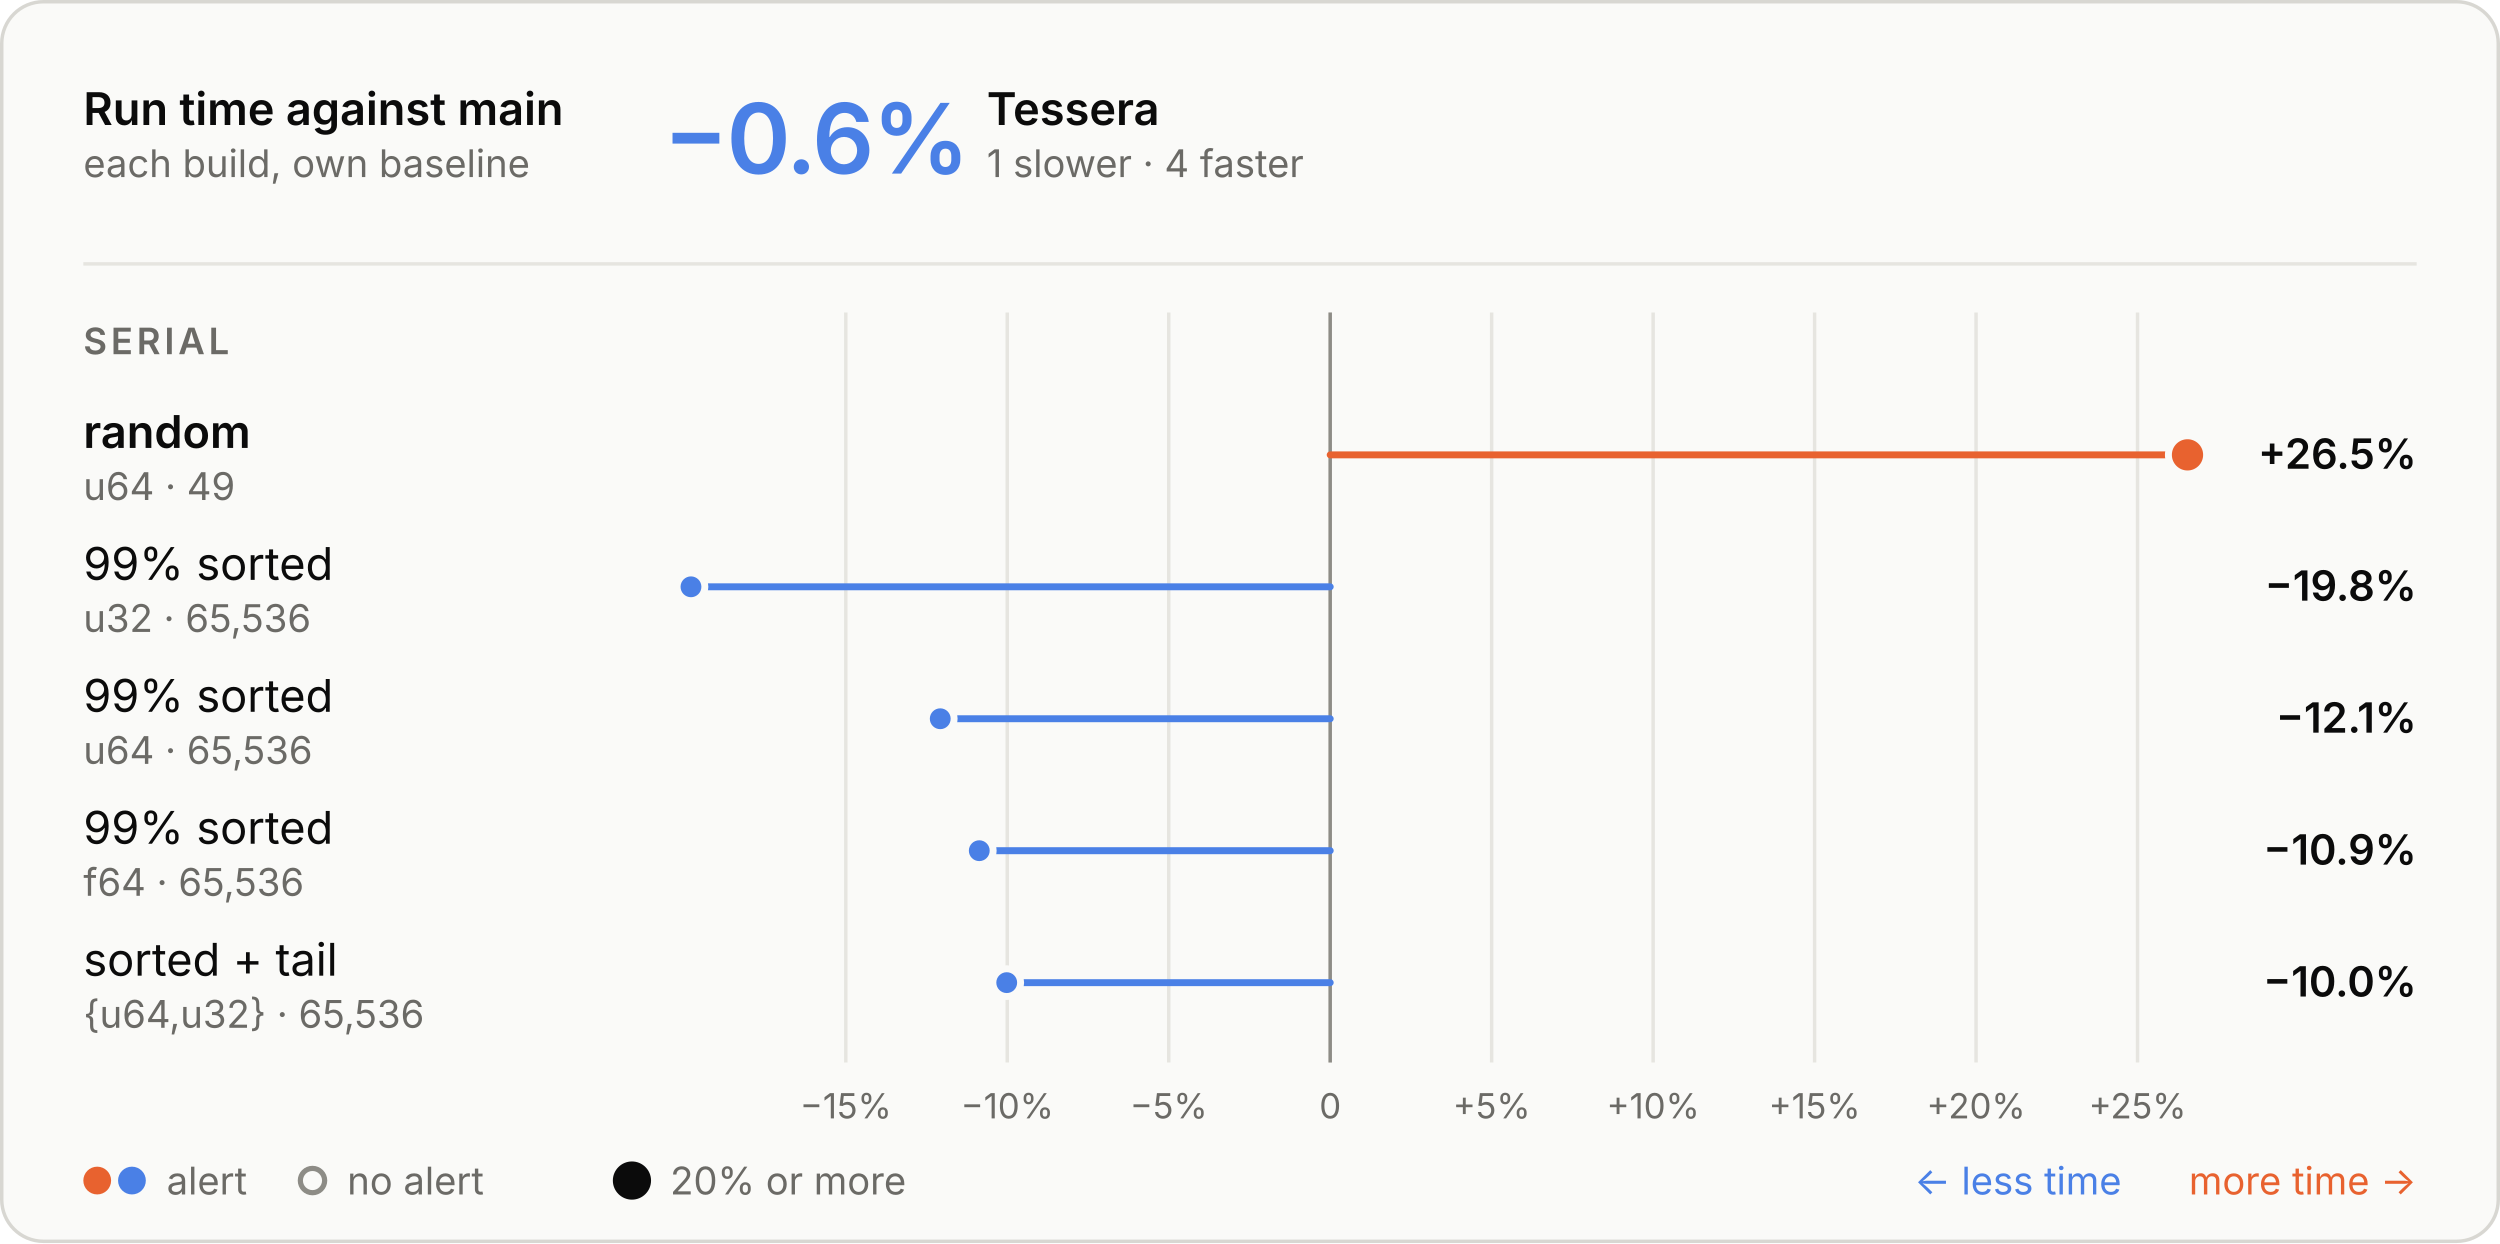
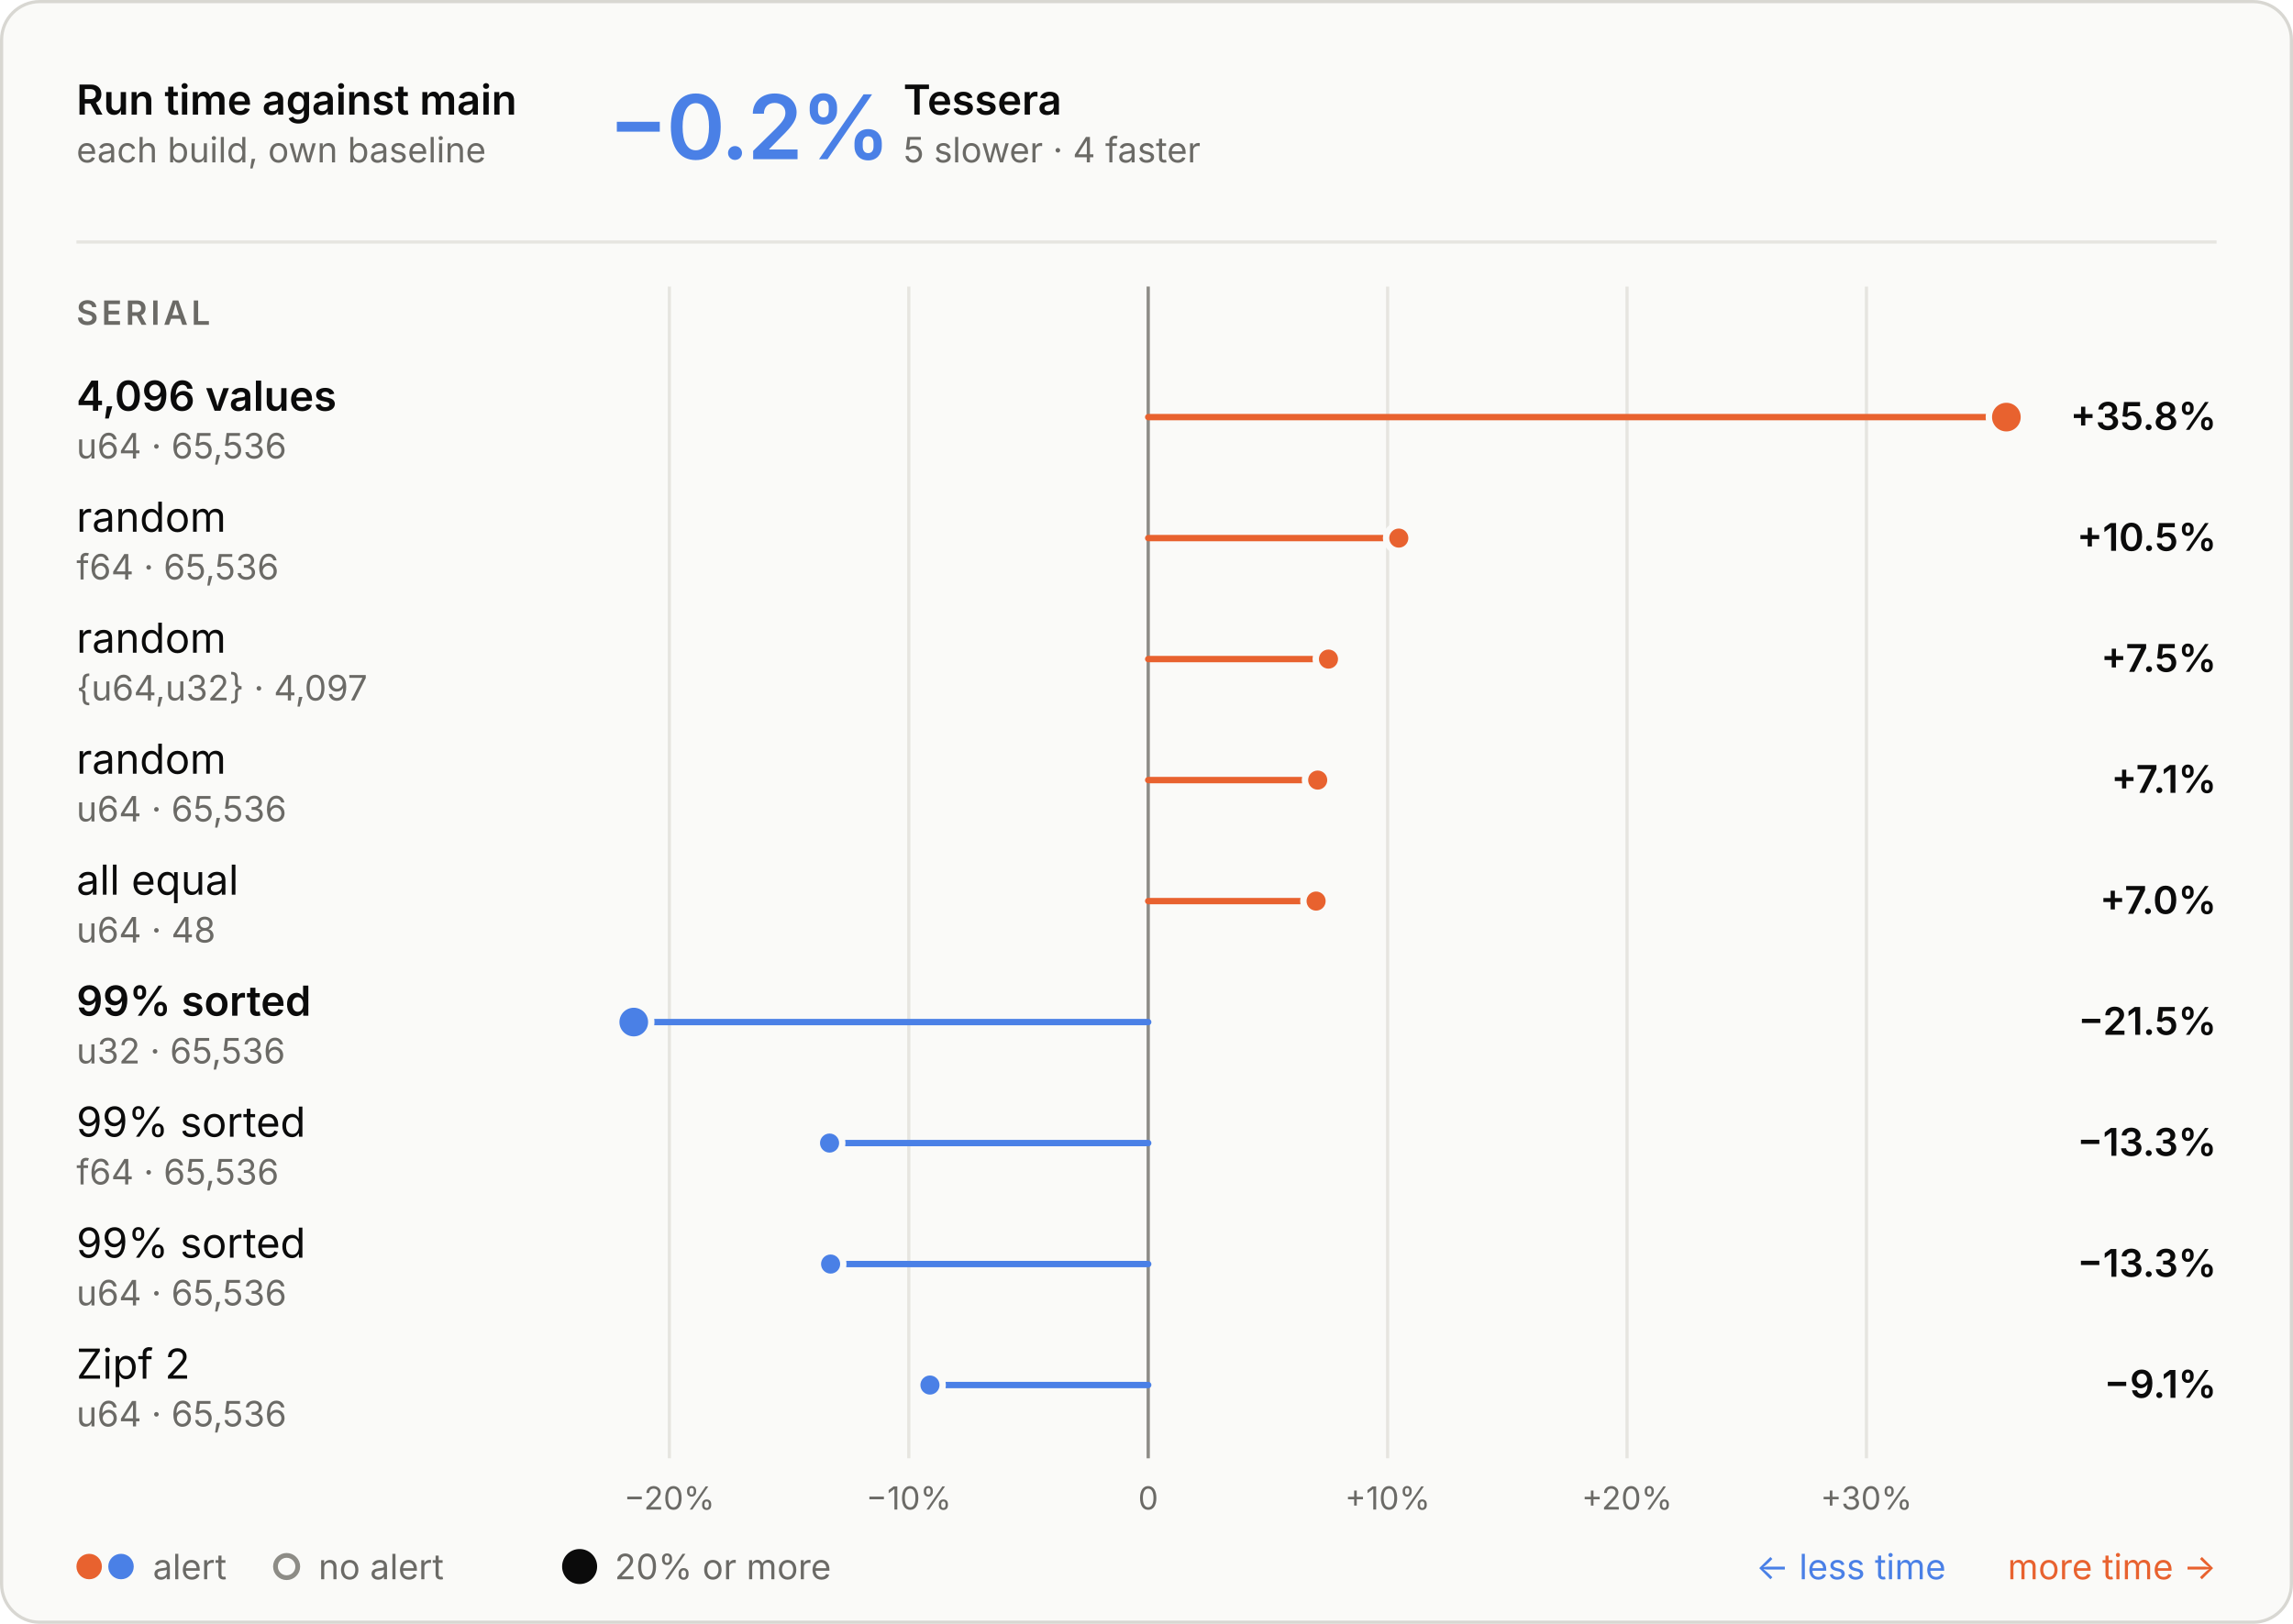
- <svg xmlns="http://www.w3.org/2000/svg" aria-describedby="d" aria-labelledby="t" role="img" style="font-family:Inter, -apple-system, BlinkMacSystemFont, &quot;Segoe UI&quot;, Helvetica, Arial, sans-serif;font-size:13px;background:none" viewBox="0 0 720 358" height="358" width="720" text-anchor="middle" font-size="10" font-family="system-ui, sans-serif" fill="currentColor" class="benchmark-figure">
+ <svg xmlns="http://www.w3.org/2000/svg" aria-describedby="d" aria-labelledby="t" role="img" style="font-family:Inter, -apple-system, BlinkMacSystemFont, &quot;Segoe UI&quot;, Helvetica, Arial, sans-serif;font-size:13px;background:none" viewBox="0 0 720 510" height="510" width="720" text-anchor="middle" font-size="10" font-family="system-ui, sans-serif" fill="currentColor" class="benchmark-figure">
  <style>:where(.benchmark-figure) {
  --plot-background: white;
  display: block;
  height: auto;
  height: intrinsic;
  max-width: 100%;
}
:where(.benchmark-figure text),
:where(.benchmark-figure tspan) {
  white-space: pre;
}</style>
  <g class="figure-fill-panel figure-stroke-border" stroke="#d8d7d2" fill="#fafaf8" aria-label="rect">
-     <rect rx="12" height="357" width="719" y="0.5" x="0.5" />
+     <rect rx="12" height="509" width="719" y="0.5" x="0.5" />
  </g>
  <style>
    .benchmark-figure { font-feature-settings: "tnum", "cv11"; }
    .benchmark-figure [font-size="10.5"] { letter-spacing: 1.1px; }
    .benchmark-figure [font-size="28"] { font-feature-settings: "pnum"; letter-spacing: -.6px; }
    @media (prefers-color-scheme: dark) { .benchmark-figure .figure-fill-panel { fill: #1e1e1d; }
.benchmark-figure .figure-fill-muted { fill: #a3a29b; }
.benchmark-figure .figure-fill-ink { fill: #e8e7e3; }
.benchmark-figure .figure-stroke-border { stroke: #3a3a37; }
.benchmark-figure .figure-stroke-rule { stroke: #30302e; }
.benchmark-figure .figure-stroke-axis { stroke: #6f6e69; }
.benchmark-figure .figure-stroke-panel { stroke: #1e1e1d; } }
    html:not(.dark) .benchmark-figure .figure-fill-panel { fill: #fafaf8; }
html.dark .benchmark-figure .figure-fill-panel { fill: #1e1e1d; }
html:not(.dark) .benchmark-figure .figure-fill-muted { fill: #6b6a66; }
html.dark .benchmark-figure .figure-fill-muted { fill: #a3a29b; }
html:not(.dark) .benchmark-figure .figure-fill-ink { fill: #0b0b0b; }
html.dark .benchmark-figure .figure-fill-ink { fill: #e8e7e3; }
html:not(.dark) .benchmark-figure .figure-stroke-border { stroke: #d8d7d2; }
html.dark .benchmark-figure .figure-stroke-border { stroke: #3a3a37; }
html:not(.dark) .benchmark-figure .figure-stroke-rule { stroke: #e6e5e0; }
html.dark .benchmark-figure .figure-stroke-rule { stroke: #30302e; }
html:not(.dark) .benchmark-figure .figure-stroke-axis { stroke: #8d8c86; }
html.dark .benchmark-figure .figure-stroke-axis { stroke: #6f6e69; }
html:not(.dark) .benchmark-figure .figure-stroke-panel { stroke: #fafaf8; }
html.dark .benchmark-figure .figure-stroke-panel { stroke: #1e1e1d; }
  </style>
  <g class="figure-stroke-rule" stroke="#e6e5e0" aria-hidden="true" aria-label="x-grid">
-     <line y2="306" y1="90" x2="243.59" x1="243.59" />
-     <line y2="306" y1="90" x2="290.092" x1="290.092" />
-     <line y2="306" y1="90" x2="336.594" x1="336.594" />
-     <line y2="306" y1="90" x2="383.097" x1="383.097" />
-     <line y2="306" y1="90" x2="429.599" x1="429.599" />
-     <line y2="306" y1="90" x2="476.102" x1="476.102" />
-     <line y2="306" y1="90" x2="522.604" x1="522.604" />
-     <line y2="306" y1="90" x2="569.106" x1="569.106" />
-     <line y2="306" y1="90" x2="615.609" x1="615.609" />
+     <line y2="458" y1="90" x2="210.181" x1="210.181" />
+     <line y2="458" y1="90" x2="285.358" x1="285.358" />
+     <line y2="458" y1="90" x2="360.535" x1="360.535" />
+     <line y2="458" y1="90" x2="435.712" x1="435.712" />
+     <line y2="458" y1="90" x2="510.889" x1="510.889" />
+     <line y2="458" y1="90" x2="586.066" x1="586.066" />
  </g>
  <g class="figure-stroke-axis" stroke="#8d8c86" aria-label="rule">
-     <line y2="306" y1="90" x2="383.097" x1="383.097" />
+     <line y2="458" y1="90" x2="360.535" x1="360.535" />
  </g>
  <g class="figure-fill-muted" transform="translate(0,9)" font-variant="tabular-nums" font-size="10" fill="#6b6a66" aria-label="x-axis tick label">
-     <text transform="translate(243.5896,306)" y="0.71em">−15%</text>
-     <text transform="translate(290.092,306)" y="0.71em">−10%</text>
-     <text transform="translate(336.5944,306)" y="0.71em">−5%</text>
-     <text transform="translate(383.0968,306)" y="0.71em">0</text>
-     <text transform="translate(429.5991,306)" y="0.71em">+5%</text>
-     <text transform="translate(476.1015,306)" y="0.71em">+10%</text>
-     <text transform="translate(522.6039,306)" y="0.71em">+15%</text>
-     <text transform="translate(569.1063,306)" y="0.71em">+20%</text>
-     <text transform="translate(615.6087,306)" y="0.71em">+25%</text>
+     <text transform="translate(210.1809,458)" y="0.71em">−20%</text>
+     <text transform="translate(285.3579,458)" y="0.71em">−10%</text>
+     <text transform="translate(360.535,458)" y="0.71em">0</text>
+     <text transform="translate(435.712,458)" y="0.71em">+10%</text>
+     <text transform="translate(510.8891,458)" y="0.71em">+20%</text>
+     <text transform="translate(586.0661,458)" y="0.71em">+30%</text>
  </g>
  <g stroke-linecap="round" stroke-width="2" aria-label="rule">
-     <line stroke="#e8622f" y2="131" y1="131" x2="630" x1="383.097" />
-     <line stroke="#4a80e6" y2="169" y1="169" x2="199" x1="383.097" />
-     <line stroke="#4a80e6" y2="207" y1="207" x2="270.79" x1="383.097" />
-     <line stroke="#4a80e6" y2="245" y1="245" x2="282.03" x1="383.097" />
-     <line stroke="#4a80e6" y2="283" y1="283" x2="289.936" x1="383.097" />
+     <line stroke="#e8622f" y2="131" y1="131" x2="630" x1="360.535" />
+     <line stroke="#e8622f" y2="169" y1="169" x2="439.221" x1="360.535" />
+     <line stroke="#e8622f" y2="207" y1="207" x2="417.137" x1="360.535" />
+     <line stroke="#e8622f" y2="245" y1="245" x2="413.756" x1="360.535" />
+     <line stroke="#e8622f" y2="283" y1="283" x2="413.252" x1="360.535" />
+     <line stroke="#4a80e6" y2="321" y1="321" x2="199" x1="360.535" />
+     <line stroke="#4a80e6" y2="359" y1="359" x2="260.483" x1="360.535" />
+     <line stroke="#4a80e6" y2="397" y1="397" x2="260.808" x1="360.535" />
+     <line stroke="#4a80e6" y2="435" y1="435" x2="292.006" x1="360.535" />
  </g>
  <g class="figure-stroke-panel" stroke-width="2" stroke="#fafaf8" aria-label="dot">
    <circle fill="#e8622f" r="5.5" cy="131" cx="630" />
-     <circle fill="#4a80e6" r="4" cy="169" cx="199" />
-     <circle fill="#4a80e6" r="4" cy="207" cx="270.79" />
-     <circle fill="#4a80e6" r="4" cy="245" cx="282.03" />
-     <circle fill="#4a80e6" r="4" cy="283" cx="289.936" />
+     <circle fill="#4a80e6" r="5.5" cy="321" cx="199" />
+     <circle fill="#e8622f" r="4" cy="169" cx="439.221" />
+     <circle fill="#e8622f" r="4" cy="207" cx="417.137" />
+     <circle fill="#e8622f" r="4" cy="245" cx="413.756" />
+     <circle fill="#e8622f" r="4" cy="283" cx="413.252" />
+     <circle fill="#4a80e6" r="4" cy="359" cx="260.483" />
+     <circle fill="#4a80e6" r="4" cy="397" cx="260.808" />
+     <circle fill="#4a80e6" r="4" cy="435" cx="292.006" />
  </g>
  <g class="figure-fill-ink" font-weight="600" font-size="13" text-anchor="start" fill="#0b0b0b" aria-label="text">
    <text transform="translate(24,36)">Run time against main</text>
  </g>
  <g class="figure-fill-muted" font-weight="400" font-size="11" text-anchor="start" fill="#6b6a66" aria-label="text">
    <text transform="translate(24,51)">each build, own baseline</text>
  </g>
  <g class="figure-stroke-rule" stroke="#e6e5e0" aria-label="rule">
    <line y2="76" y1="76" x2="696" x1="24" />
  </g>
  <g font-weight="600" font-size="28" text-anchor="start" fill="#4a80e6" aria-label="text">
-     <text transform="translate(191,50)">−0.6%</text>
-   </g>
-   <g class="figure-fill-ink" font-weight="600" font-size="13" text-anchor="start" fill="#0b0b0b" aria-label="text">
-     <text transform="translate(284.2,36)">Tessera</text>
-   </g>
-   <g class="figure-fill-muted" font-weight="400" font-size="11" text-anchor="start" fill="#6b6a66" aria-label="text">
-     <text transform="translate(284.2,51)">1 slower · 4 faster</text>
+     <text transform="translate(191,50)">−0.2%</text>
+   </g>
+   <g class="figure-fill-ink" font-weight="600" font-size="13" text-anchor="start" fill="#0b0b0b" aria-label="text">
+     <text transform="translate(283.64,36)">Tessera</text>
+   </g>
+   <g class="figure-fill-muted" font-weight="400" font-size="11" text-anchor="start" fill="#6b6a66" aria-label="text">
+     <text transform="translate(283.64,51)">5 slower · 4 faster</text>
  </g>
  <g class="figure-fill-muted" font-weight="600" font-size="10.5" text-anchor="start" fill="#6b6a66" aria-label="text">
    <text transform="translate(24,102)">SERIAL</text>
  </g>
  <g class="figure-fill-ink" font-weight="600" font-size="13" text-anchor="start" fill="#0b0b0b" aria-label="text">
-     <text transform="translate(24,129)">random</text>
-   </g>
-   <g class="figure-fill-muted" font-weight="400" font-size="11" text-anchor="start" fill="#6b6a66" aria-label="text">
-     <text transform="translate(24,144)">u64 · 49</text>
-   </g>
-   <g class="figure-fill-ink" font-weight="600" font-size="12" text-anchor="end" fill="#0b0b0b" aria-label="text">
-     <text transform="translate(696,135)">+26.5%</text>
-   </g>
-   <g class="figure-fill-ink" font-weight="400" font-size="13" text-anchor="start" fill="#0b0b0b" aria-label="text">
-     <text transform="translate(24,167)">99% sorted</text>
-   </g>
-   <g class="figure-fill-muted" font-weight="400" font-size="11" text-anchor="start" fill="#6b6a66" aria-label="text">
-     <text transform="translate(24,182)">u32 · 65,536</text>
-   </g>
-   <g class="figure-fill-ink" font-weight="600" font-size="12" text-anchor="end" fill="#0b0b0b" aria-label="text">
-     <text transform="translate(696,173)">−19.8%</text>
-   </g>
-   <g class="figure-fill-ink" font-weight="400" font-size="13" text-anchor="start" fill="#0b0b0b" aria-label="text">
-     <text transform="translate(24,205)">99% sorted</text>
-   </g>
-   <g class="figure-fill-muted" font-weight="400" font-size="11" text-anchor="start" fill="#6b6a66" aria-label="text">
-     <text transform="translate(24,220)">u64 · 65,536</text>
-   </g>
-   <g class="figure-fill-ink" font-weight="600" font-size="12" text-anchor="end" fill="#0b0b0b" aria-label="text">
-     <text transform="translate(696,211)">−12.1%</text>
-   </g>
-   <g class="figure-fill-ink" font-weight="400" font-size="13" text-anchor="start" fill="#0b0b0b" aria-label="text">
-     <text transform="translate(24,243)">99% sorted</text>
-   </g>
-   <g class="figure-fill-muted" font-weight="400" font-size="11" text-anchor="start" fill="#6b6a66" aria-label="text">
-     <text transform="translate(24,258)">f64 · 65,536</text>
-   </g>
-   <g class="figure-fill-ink" font-weight="600" font-size="12" text-anchor="end" fill="#0b0b0b" aria-label="text">
-     <text transform="translate(696,249)">−10.9%</text>
-   </g>
-   <g class="figure-fill-ink" font-weight="400" font-size="13" text-anchor="start" fill="#0b0b0b" aria-label="text">
-     <text transform="translate(24,281)">sorted + tail</text>
-   </g>
-   <g class="figure-fill-muted" font-weight="400" font-size="11" text-anchor="start" fill="#6b6a66" aria-label="text">
-     <text transform="translate(24,296)">{u64,u32} · 65,536</text>
-   </g>
-   <g class="figure-fill-ink" font-weight="600" font-size="12" text-anchor="end" fill="#0b0b0b" aria-label="text">
-     <text transform="translate(696,287)">−10.0%</text>
+     <text transform="translate(24,129)">4,096 values</text>
+   </g>
+   <g class="figure-fill-muted" font-weight="400" font-size="11" text-anchor="start" fill="#6b6a66" aria-label="text">
+     <text transform="translate(24,144)">u64 · 65,536</text>
+   </g>
+   <g class="figure-fill-ink" font-weight="600" font-size="12" text-anchor="end" fill="#0b0b0b" aria-label="text">
+     <text transform="translate(696,135)">+35.8%</text>
+   </g>
+   <g class="figure-fill-ink" font-weight="400" font-size="13" text-anchor="start" fill="#0b0b0b" aria-label="text">
+     <text transform="translate(24,167)">random</text>
+   </g>
+   <g class="figure-fill-muted" font-weight="400" font-size="11" text-anchor="start" fill="#6b6a66" aria-label="text">
+     <text transform="translate(24,182)">f64 · 65,536</text>
+   </g>
+   <g class="figure-fill-ink" font-weight="600" font-size="12" text-anchor="end" fill="#0b0b0b" aria-label="text">
+     <text transform="translate(696,173)">+10.5%</text>
+   </g>
+   <g class="figure-fill-ink" font-weight="400" font-size="13" text-anchor="start" fill="#0b0b0b" aria-label="text">
+     <text transform="translate(24,205)">random</text>
+   </g>
+   <g class="figure-fill-muted" font-weight="400" font-size="11" text-anchor="start" fill="#6b6a66" aria-label="text">
+     <text transform="translate(24,220)">{u64,u32} · 4,097</text>
+   </g>
+   <g class="figure-fill-ink" font-weight="600" font-size="12" text-anchor="end" fill="#0b0b0b" aria-label="text">
+     <text transform="translate(696,211)">+7.5%</text>
+   </g>
+   <g class="figure-fill-ink" font-weight="400" font-size="13" text-anchor="start" fill="#0b0b0b" aria-label="text">
+     <text transform="translate(24,243)">random</text>
+   </g>
+   <g class="figure-fill-muted" font-weight="400" font-size="11" text-anchor="start" fill="#6b6a66" aria-label="text">
+     <text transform="translate(24,258)">u64 · 65,536</text>
+   </g>
+   <g class="figure-fill-ink" font-weight="600" font-size="12" text-anchor="end" fill="#0b0b0b" aria-label="text">
+     <text transform="translate(696,249)">+7.1%</text>
+   </g>
+   <g class="figure-fill-ink" font-weight="400" font-size="13" text-anchor="start" fill="#0b0b0b" aria-label="text">
+     <text transform="translate(24,281)">all equal</text>
+   </g>
+   <g class="figure-fill-muted" font-weight="400" font-size="11" text-anchor="start" fill="#6b6a66" aria-label="text">
+     <text transform="translate(24,296)">u64 · 48</text>
+   </g>
+   <g class="figure-fill-ink" font-weight="600" font-size="12" text-anchor="end" fill="#0b0b0b" aria-label="text">
+     <text transform="translate(696,287)">+7.0%</text>
+   </g>
+   <g class="figure-fill-ink" font-weight="600" font-size="13" text-anchor="start" fill="#0b0b0b" aria-label="text">
+     <text transform="translate(24,319)">99% sorted</text>
+   </g>
+   <g class="figure-fill-muted" font-weight="400" font-size="11" text-anchor="start" fill="#6b6a66" aria-label="text">
+     <text transform="translate(24,334)">u32 · 65,536</text>
+   </g>
+   <g class="figure-fill-ink" font-weight="600" font-size="12" text-anchor="end" fill="#0b0b0b" aria-label="text">
+     <text transform="translate(696,325)">−21.5%</text>
+   </g>
+   <g class="figure-fill-ink" font-weight="400" font-size="13" text-anchor="start" fill="#0b0b0b" aria-label="text">
+     <text transform="translate(24,357)">99% sorted</text>
+   </g>
+   <g class="figure-fill-muted" font-weight="400" font-size="11" text-anchor="start" fill="#6b6a66" aria-label="text">
+     <text transform="translate(24,372)">f64 · 65,536</text>
+   </g>
+   <g class="figure-fill-ink" font-weight="600" font-size="12" text-anchor="end" fill="#0b0b0b" aria-label="text">
+     <text transform="translate(696,363)">−13.3%</text>
+   </g>
+   <g class="figure-fill-ink" font-weight="400" font-size="13" text-anchor="start" fill="#0b0b0b" aria-label="text">
+     <text transform="translate(24,395)">99% sorted</text>
+   </g>
+   <g class="figure-fill-muted" font-weight="400" font-size="11" text-anchor="start" fill="#6b6a66" aria-label="text">
+     <text transform="translate(24,410)">u64 · 65,536</text>
+   </g>
+   <g class="figure-fill-ink" font-weight="600" font-size="12" text-anchor="end" fill="#0b0b0b" aria-label="text">
+     <text transform="translate(696,401)">−13.3%</text>
+   </g>
+   <g class="figure-fill-ink" font-weight="400" font-size="13" text-anchor="start" fill="#0b0b0b" aria-label="text">
+     <text transform="translate(24,433)">Zipf 2</text>
+   </g>
+   <g class="figure-fill-muted" font-weight="400" font-size="11" text-anchor="start" fill="#6b6a66" aria-label="text">
+     <text transform="translate(24,448)">u64 · 65,536</text>
+   </g>
+   <g class="figure-fill-ink" font-weight="600" font-size="12" text-anchor="end" fill="#0b0b0b" aria-label="text">
+     <text transform="translate(696,439)">−9.1%</text>
  </g>
  <g fill="#e8622f" aria-label="dot">
-     <circle r="4" cy="340" cx="28" />
+     <circle r="4" cy="492" cx="28" />
  </g>
  <g fill="#4a80e6" aria-label="dot">
-     <circle r="4" cy="340" cx="38" />
-   </g>
-   <g class="figure-fill-muted" font-weight="400" font-size="11" text-anchor="start" fill="#6b6a66" aria-label="text">
-     <text transform="translate(48,344)">alert</text>
+     <circle r="4" cy="492" cx="38" />
+   </g>
+   <g class="figure-fill-muted" font-weight="400" font-size="11" text-anchor="start" fill="#6b6a66" aria-label="text">
+     <text transform="translate(48,496)">alert</text>
  </g>
  <g class="figure-fill-panel figure-stroke-axis" stroke-width="1.5" stroke="#8d8c86" fill="#fafaf8" aria-label="dot">
-     <circle r="3.5" cy="340" cx="90" />
-   </g>
-   <g class="figure-fill-muted" font-weight="400" font-size="11" text-anchor="start" fill="#6b6a66" aria-label="text">
-     <text transform="translate(100,344)">no alert</text>
+     <circle r="3.5" cy="492" cx="90" />
+   </g>
+   <g class="figure-fill-muted" font-weight="400" font-size="11" text-anchor="start" fill="#6b6a66" aria-label="text">
+     <text transform="translate(100,496)">no alert</text>
  </g>
  <g class="figure-fill-ink" fill="#0b0b0b" aria-label="dot">
-     <circle r="5.5" cy="340" cx="182" />
-   </g>
-   <g class="figure-fill-muted" font-weight="400" font-size="11" text-anchor="start" fill="#6b6a66" aria-label="text">
-     <text transform="translate(193,344)">20% or more</text>
+     <circle r="5.5" cy="492" cx="182" />
+   </g>
+   <g class="figure-fill-muted" font-weight="400" font-size="11" text-anchor="start" fill="#6b6a66" aria-label="text">
+     <text transform="translate(193,496)">20% or more</text>
  </g>
  <g font-weight="400" font-size="11" text-anchor="end" fill="#e8622f" aria-label="text">
-     <text transform="translate(696,344)">more time →</text>
+     <text transform="translate(696,496)">more time →</text>
  </g>
  <g font-weight="400" font-size="11" text-anchor="end" fill="#4a80e6" aria-label="text">
-     <text transform="translate(611,344)">← less time</text>
+     <text transform="translate(611,496)">← less time</text>
  </g>
</svg>
